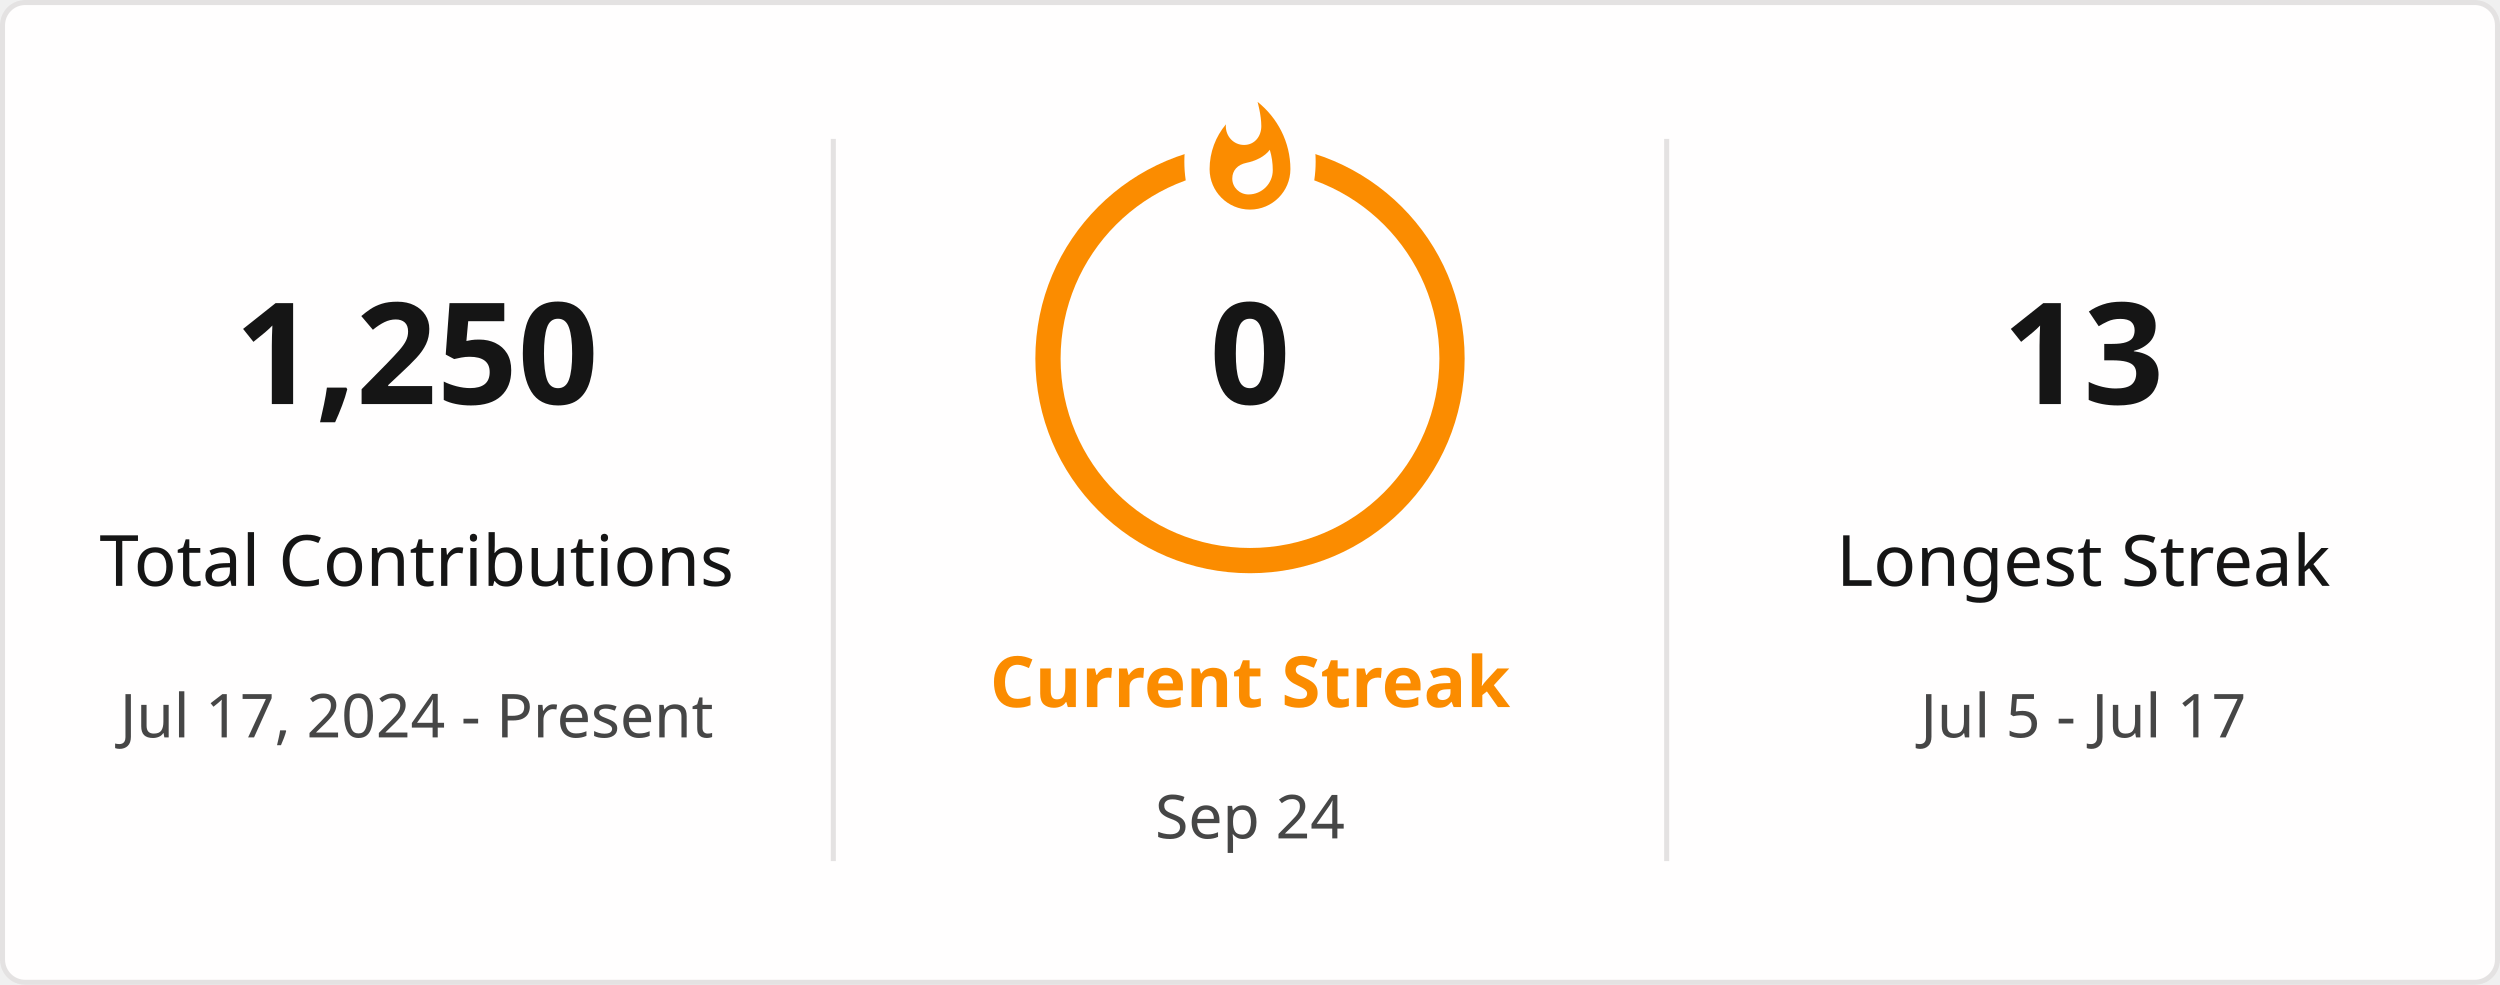
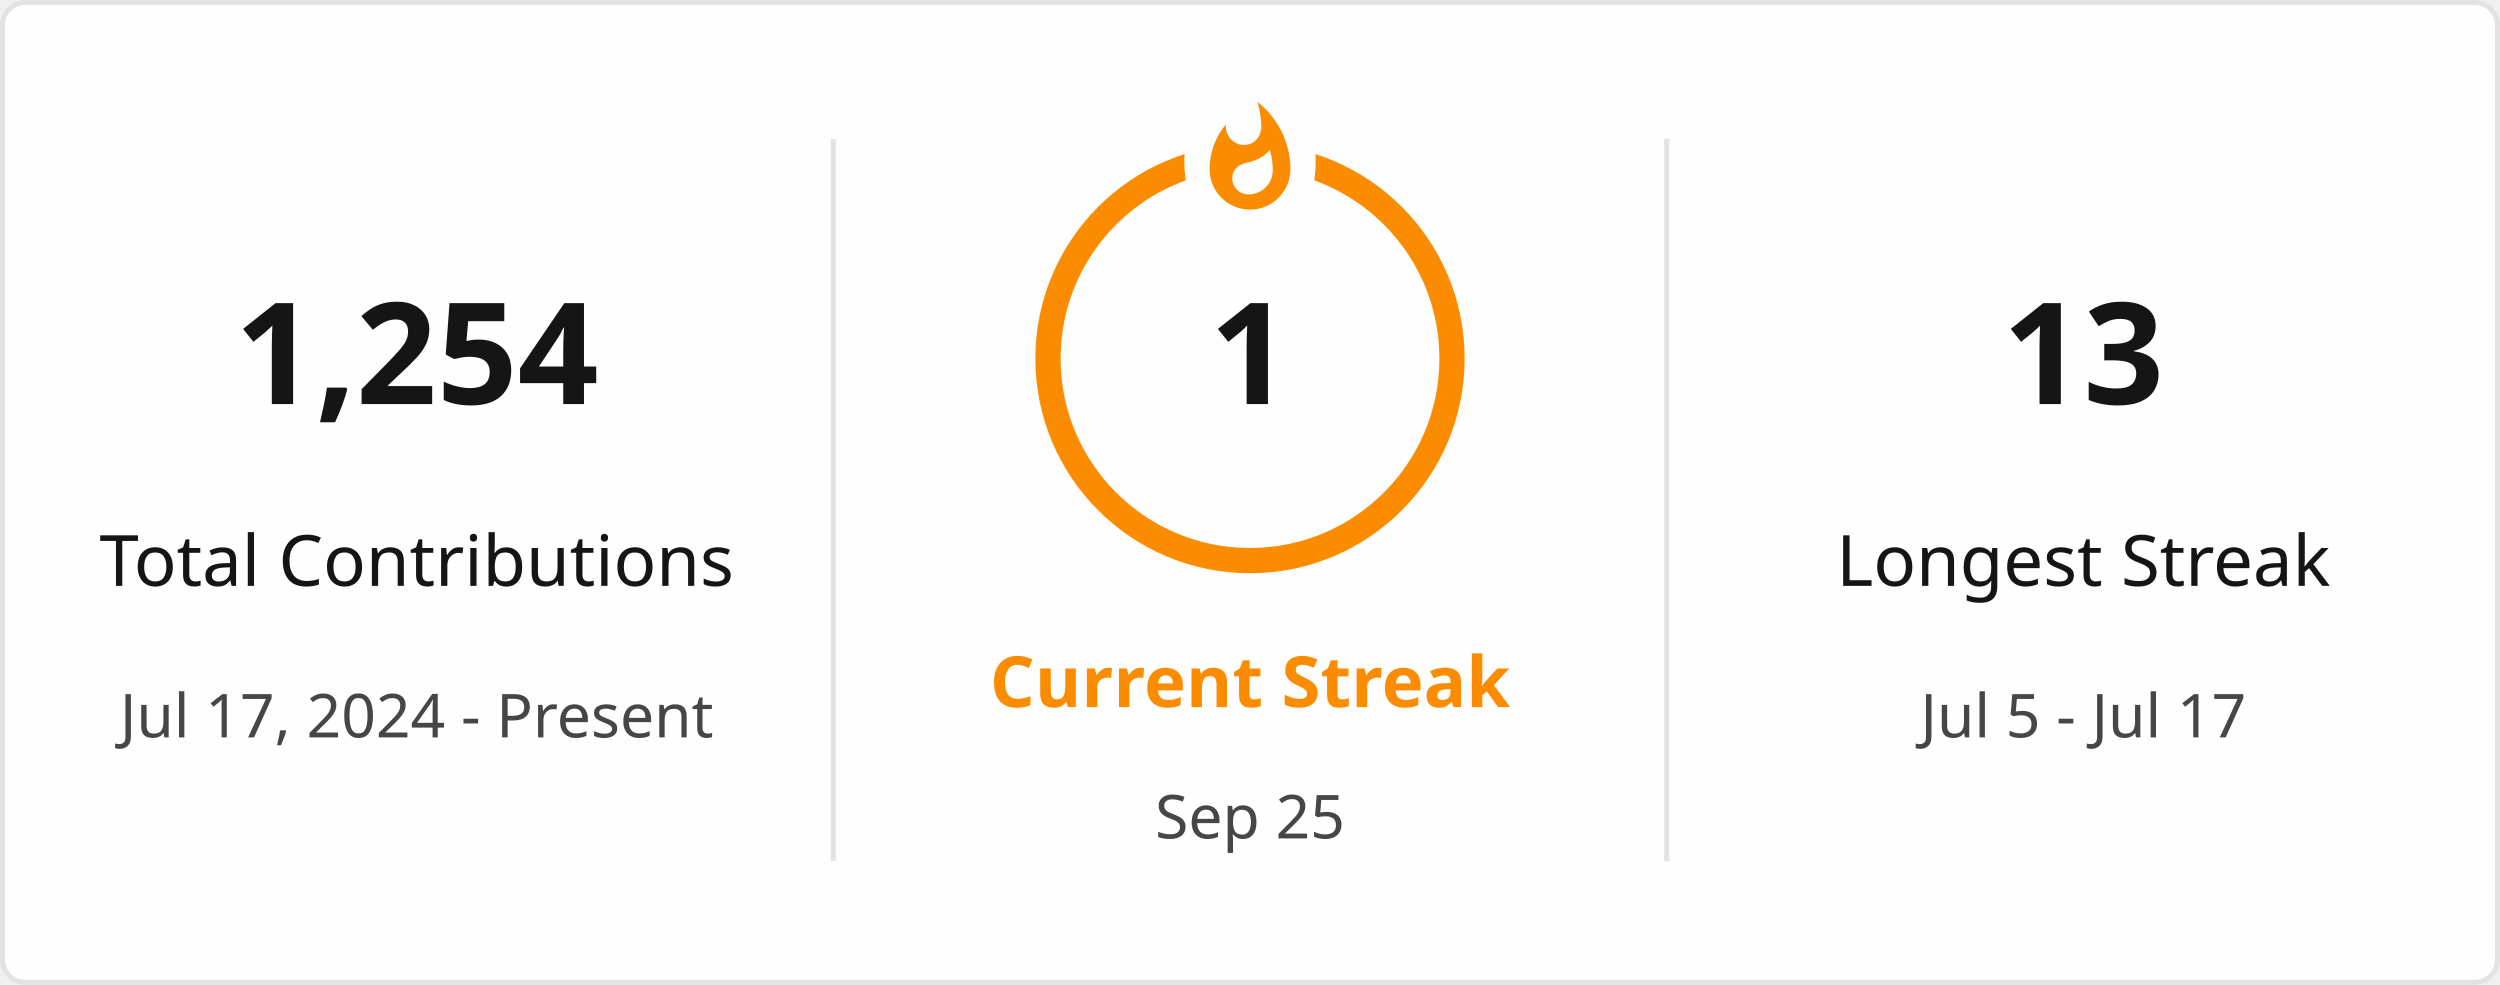
<svg xmlns="http://www.w3.org/2000/svg" style="isolation: isolate" viewBox="0 0 495 195" width="495px" height="195px" direction="ltr">
  <defs>
    <clipPath id="outer_rectangle">
      <rect width="495" height="195" rx="4.5" />
    </clipPath>
    <mask id="mask_out_ring_behind_fire">
      <rect width="495" height="195" fill="white" />
      <ellipse id="mask-ellipse" cx="247.5" cy="32" rx="13" ry="18" fill="black" />
    </mask>
  </defs>
  <g clip-path="url(#outer_rectangle)">
    <g style="isolation: isolate">
      <rect stroke="#E4E2E2" fill="#FFFEFE" rx="4.5" x="0.5" y="0.5" width="494" height="194" />
    </g>
    <g style="isolation: isolate">
      <line x1="165" y1="28" x2="165" y2="170" vector-effect="non-scaling-stroke" stroke-width="1" stroke="#E4E2E2" stroke-linejoin="miter" stroke-linecap="square" stroke-miterlimit="3" />
      <line x1="330" y1="28" x2="330" y2="170" vector-effect="non-scaling-stroke" stroke-width="1" stroke="#E4E2E2" stroke-linejoin="miter" stroke-linecap="square" stroke-miterlimit="3" />
    </g>
    <g style="isolation: isolate">
      <g transform="translate(82.5, 48)">
        <text x="0" y="32" stroke-width="0" text-anchor="middle" fill="#151515" stroke="none" font-family="&quot;Segoe UI&quot;, Ubuntu, sans-serif" font-weight="700" font-size="28px" font-style="normal" style="opacity: 1; opacity: 1;">
-                         1,250
+                         1,254
                    </text>
      </g>
      <g transform="translate(82.5, 84)">
        <text x="0" y="32" stroke-width="0" text-anchor="middle" fill="#151515" stroke="none" font-family="&quot;Segoe UI&quot;, Ubuntu, sans-serif" font-weight="400" font-size="14px" font-style="normal" style="opacity: 1; opacity: 1;">
                        Total Contributions
                    </text>
      </g>
      <g transform="translate(82.5, 114)">
        <text x="0" y="32" stroke-width="0" text-anchor="middle" fill="#464646" stroke="none" font-family="&quot;Segoe UI&quot;, Ubuntu, sans-serif" font-weight="400" font-size="12px" font-style="normal" style="opacity: 1; opacity: 1;">
                        Jul 17, 2024 - Present
                    </text>
      </g>
    </g>
    <g style="isolation: isolate">
      <g transform="translate(247.5, 108)">
        <text x="0" y="32" stroke-width="0" text-anchor="middle" fill="#FB8C00" stroke="none" font-family="&quot;Segoe UI&quot;, Ubuntu, sans-serif" font-weight="700" font-size="14px" font-style="normal" style="opacity: 1; opacity: 1;">
                        Current Streak
                    </text>
      </g>
      <g transform="translate(247.5, 145)">
        <text x="0" y="21" stroke-width="0" text-anchor="middle" fill="#464646" stroke="none" font-family="&quot;Segoe UI&quot;, Ubuntu, sans-serif" font-weight="400" font-size="12px" font-style="normal" style="opacity: 1; opacity: 1;">
-                         Sep 24
+                         Sep 25
                    </text>
      </g>
      <g mask="url(#mask_out_ring_behind_fire)">
        <circle cx="247.5" cy="71" r="40" fill="none" stroke="#FB8C00" stroke-width="5" style="opacity: 1; opacity: 1;" />
      </g>
      <g transform="translate(247.5, 19.5)" stroke-opacity="0" style="opacity: 1; opacity: 1;">
        <path d="M -12 -0.5 L 15 -0.5 L 15 23.5 L -12 23.5 L -12 -0.5 Z" fill="none" />
        <path d="M 1.5 0.67 C 1.5 0.67 2.24 3.32 2.24 5.47 C 2.24 7.53 0.89 9.2 -1.17 9.2 C -3.23 9.2 -4.79 7.53 -4.79 5.47 L -4.76 5.11 C -6.78 7.51 -8 10.62 -8 13.99 C -8 18.41 -4.42 22 0 22 C 4.42 22 8 18.41 8 13.99 C 8 8.6 5.41 3.79 1.5 0.67 Z M -0.29 19 C -2.07 19 -3.51 17.6 -3.51 15.86 C -3.51 14.24 -2.46 13.1 -0.7 12.74 C 1.07 12.38 2.9 11.53 3.92 10.16 C 4.31 11.45 4.51 12.81 4.51 14.2 C 4.51 16.85 2.36 19 -0.29 19 Z" fill="#FB8C00" stroke-opacity="0" />
      </g>
      <g transform="translate(247.5, 48)">
        <text x="0" y="32" stroke-width="0" text-anchor="middle" fill="#151515" stroke="none" font-family="&quot;Segoe UI&quot;, Ubuntu, sans-serif" font-weight="700" font-size="28px" font-style="normal" style="font-size: 28px;">
-                         0
+                         1
                    </text>
      </g>
    </g>
    <g style="isolation: isolate">
      <g transform="translate(412.5, 48)">
        <text x="0" y="32" stroke-width="0" text-anchor="middle" fill="#151515" stroke="none" font-family="&quot;Segoe UI&quot;, Ubuntu, sans-serif" font-weight="700" font-size="28px" font-style="normal" style="opacity: 1; opacity: 1;">
                        13
                    </text>
      </g>
      <g transform="translate(412.5, 84)">
        <text x="0" y="32" stroke-width="0" text-anchor="middle" fill="#151515" stroke="none" font-family="&quot;Segoe UI&quot;, Ubuntu, sans-serif" font-weight="400" font-size="14px" font-style="normal" style="opacity: 1; opacity: 1;">
                        Longest Streak
                    </text>
      </g>
      <g transform="translate(412.5, 114)">
        <text x="0" y="32" stroke-width="0" text-anchor="middle" fill="#464646" stroke="none" font-family="&quot;Segoe UI&quot;, Ubuntu, sans-serif" font-weight="400" font-size="12px" font-style="normal" style="opacity: 1; opacity: 1;">
                        Jul 5 - Jul 17
                    </text>
      </g>
    </g>
  </g>
</svg>
